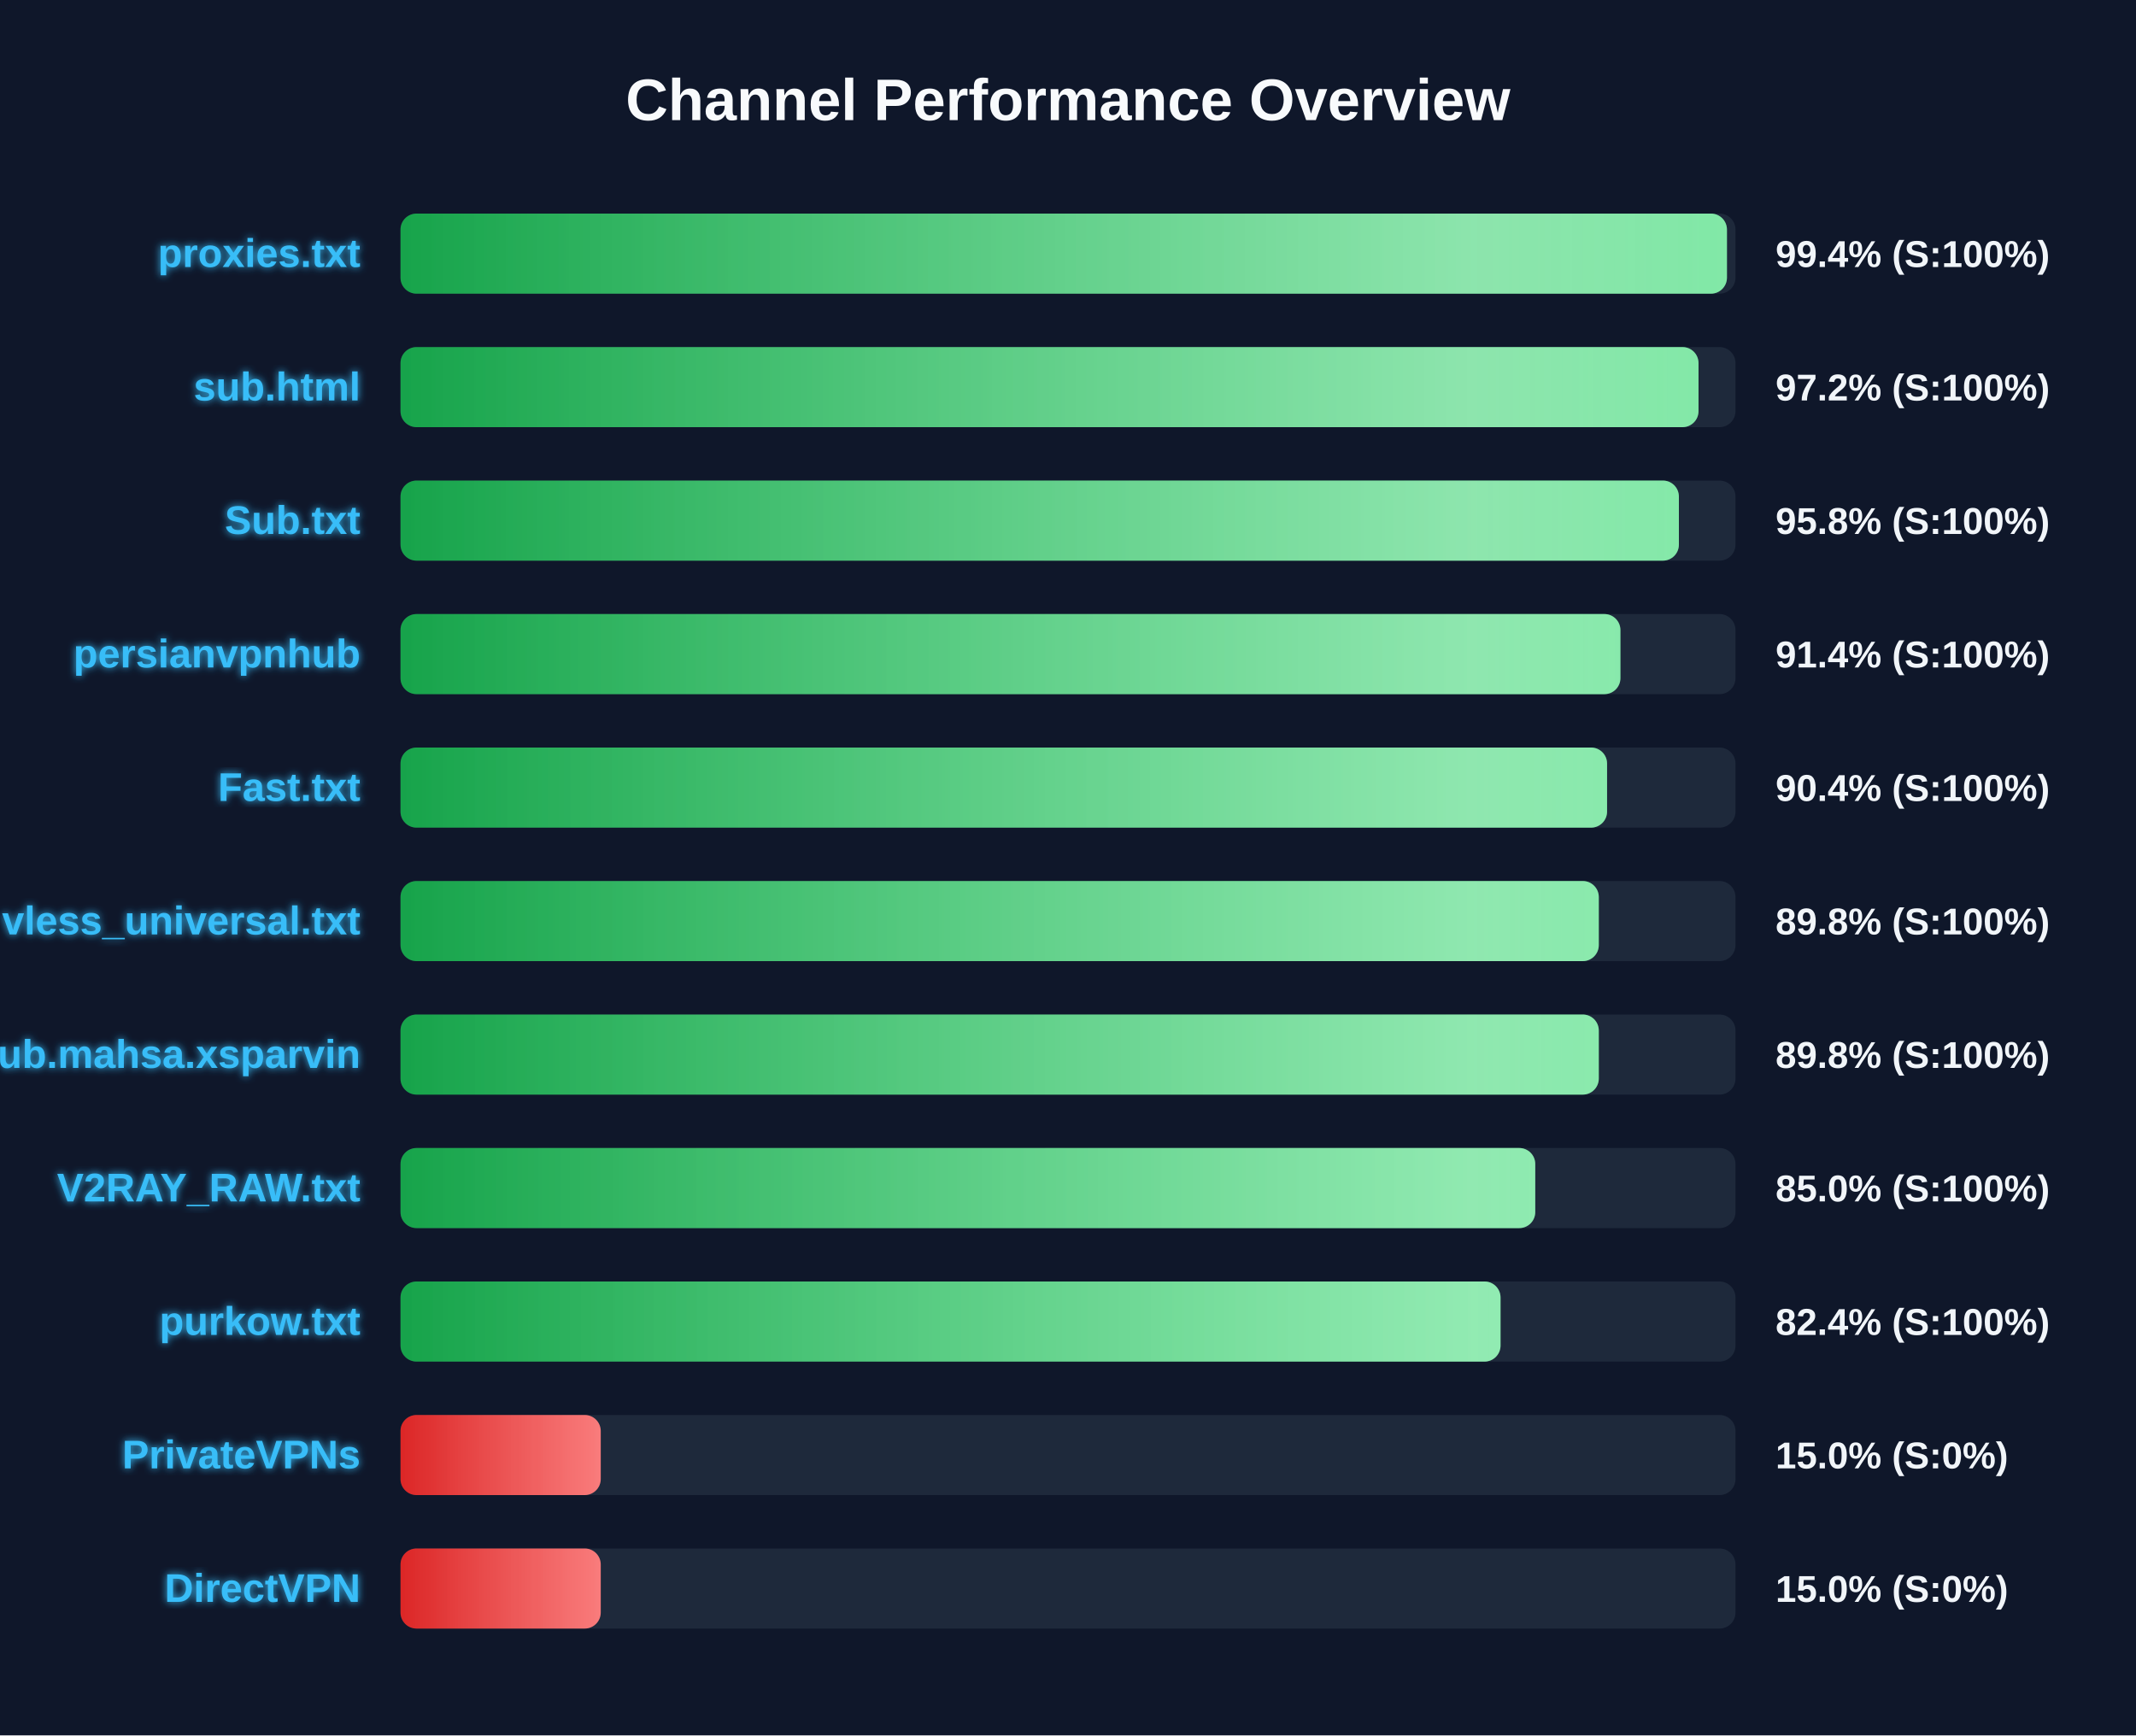
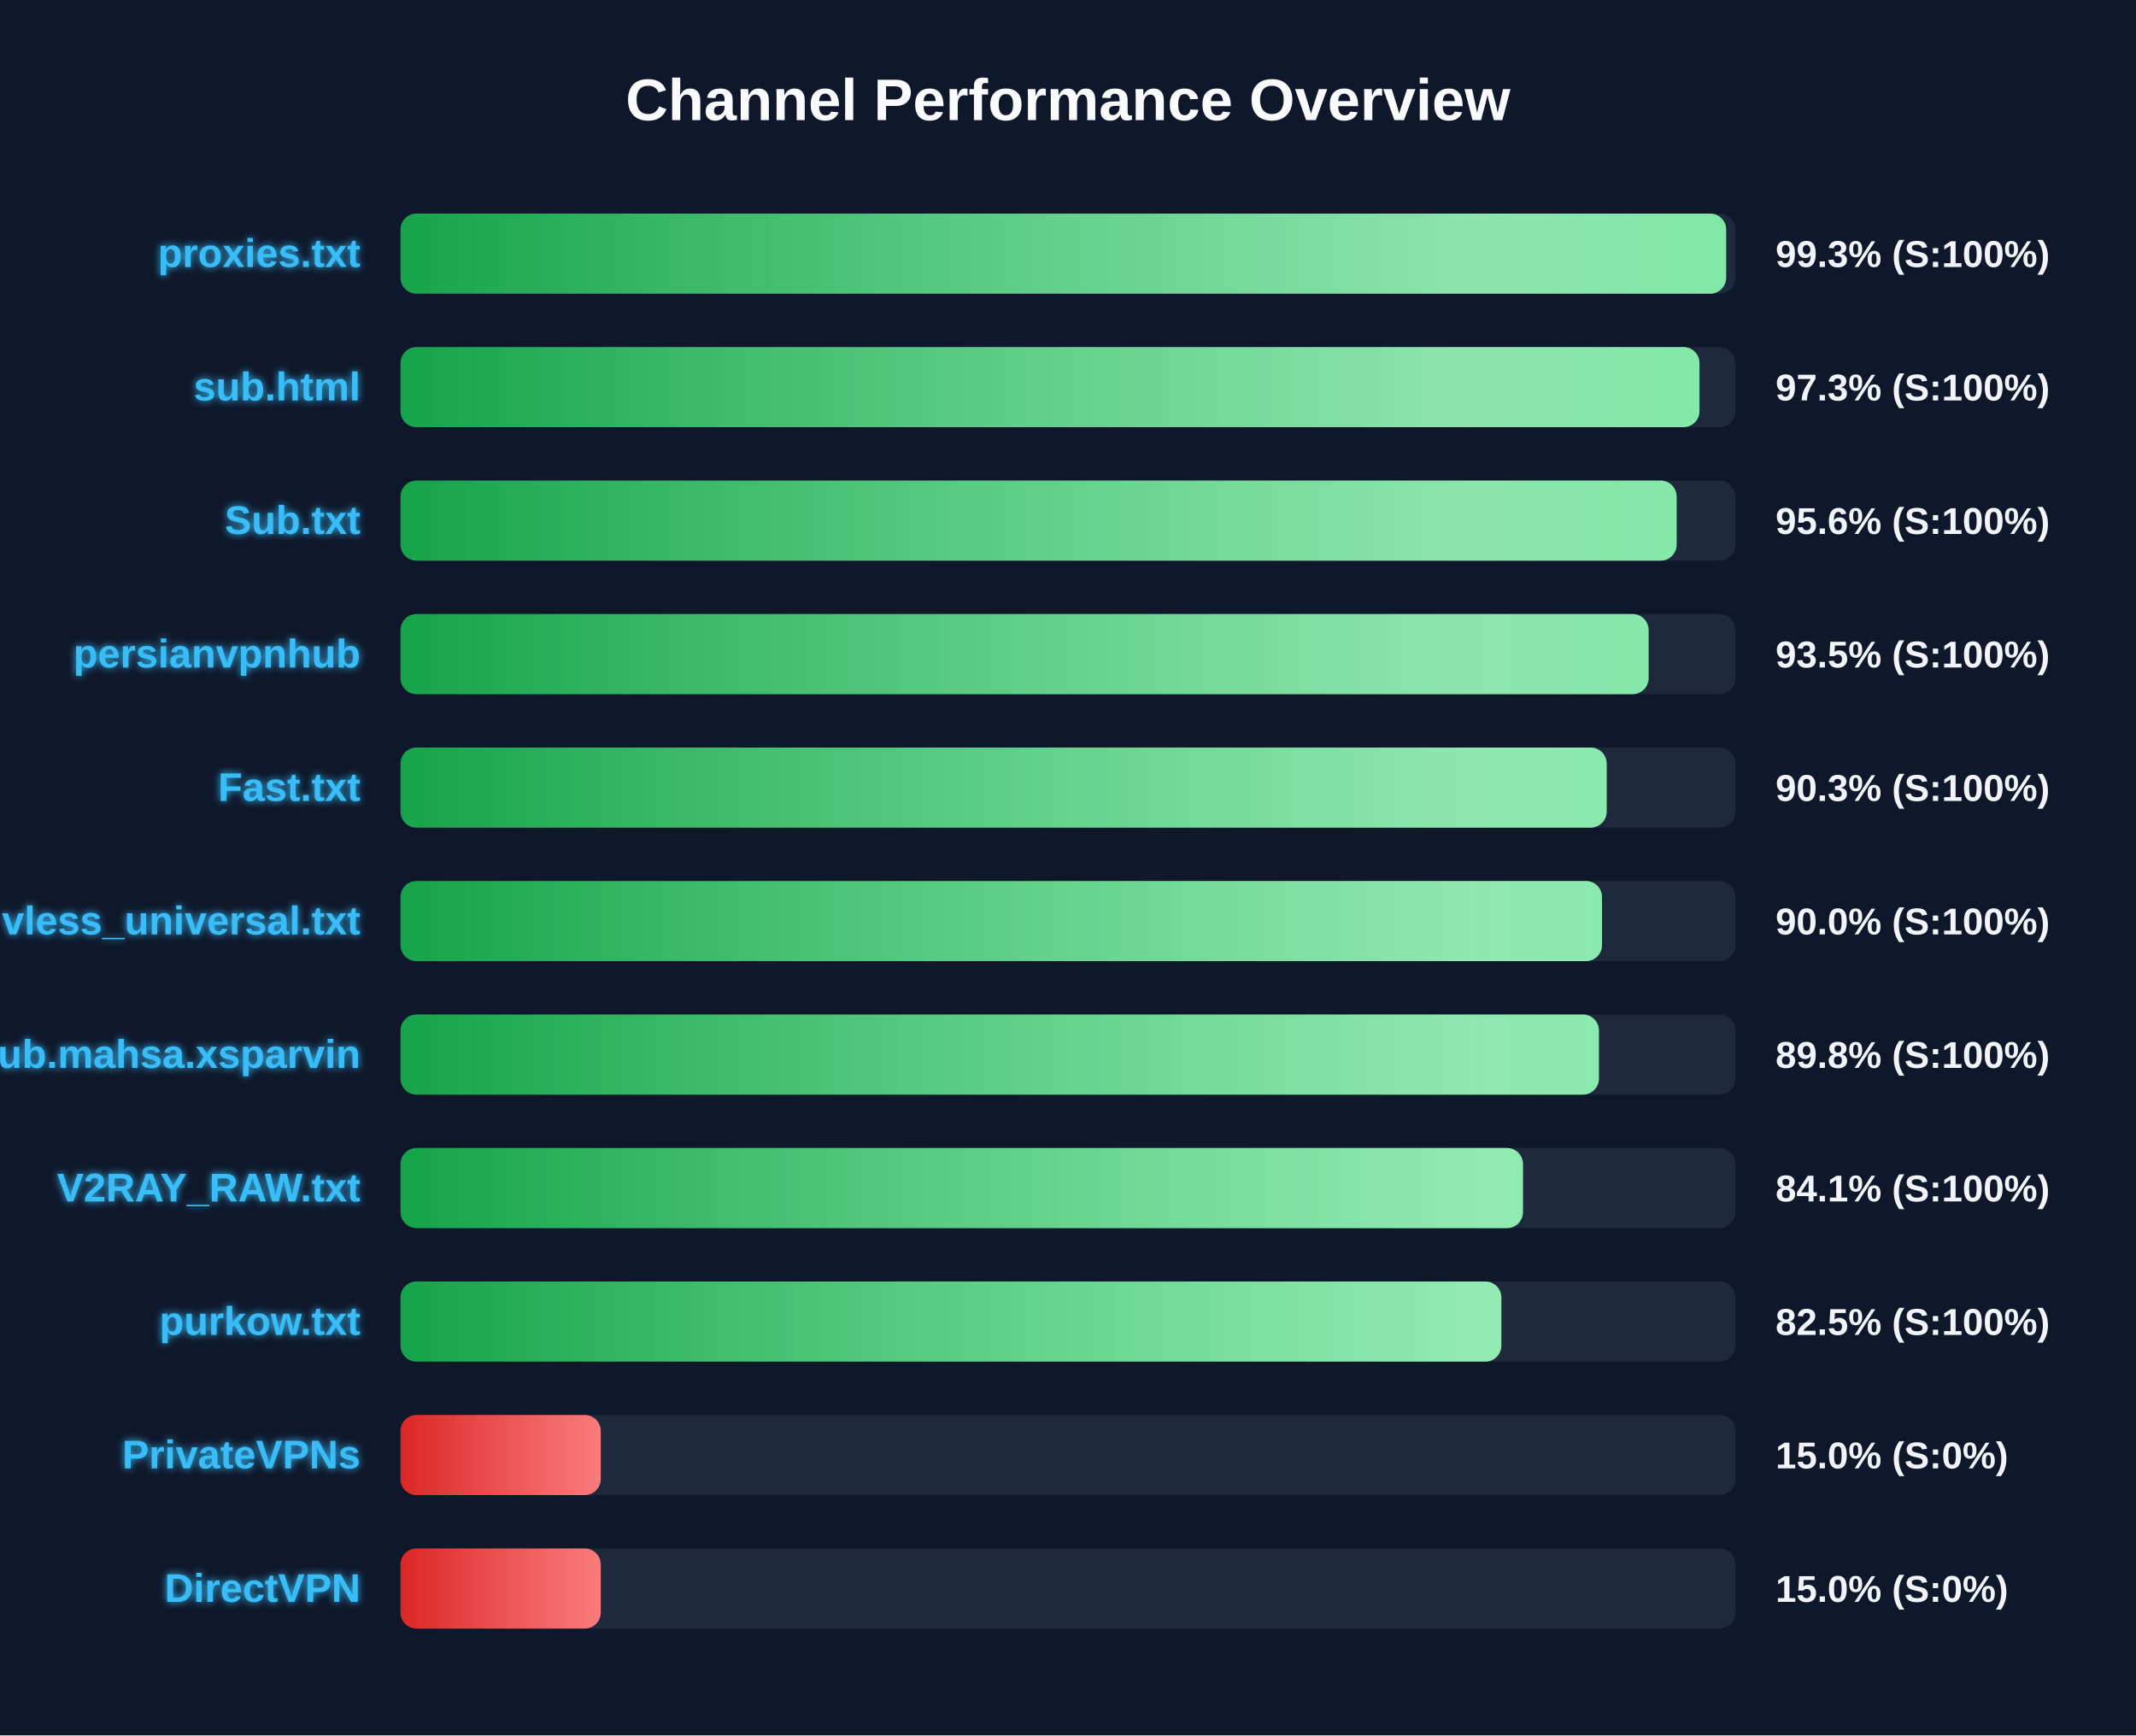
<svg xmlns="http://www.w3.org/2000/svg" width="800" height="650" version="1.1">
  <defs>
    <linearGradient id="grad-green" x1="0%" y1="0%" x2="100%" y2="0%">
      <stop offset="0%" stop-color="#16a34a" />
      <stop offset="100%" stop-color="#4ade80" />
    </linearGradient>
    <linearGradient id="grad-yellow" x1="0%" y1="0%" x2="100%" y2="0%">
      <stop offset="0%" stop-color="#ca8a04" />
      <stop offset="100%" stop-color="#fde047" />
    </linearGradient>
    <linearGradient id="grad-red" x1="0%" y1="0%" x2="100%" y2="0%">
      <stop offset="0%" stop-color="#dc2626" />
      <stop offset="100%" stop-color="#f87171" />
    </linearGradient>
    <linearGradient id="shimmer" x1="0%" y1="0%" x2="100%" y2="0%">
      <stop offset="0%" stop-color="rgba(255,255,255,0)" />
      <stop offset="50%" stop-color="rgba(255,255,255,0.4)" />
      <stop offset="100%" stop-color="rgba(255,255,255,0)" />
    </linearGradient>
    <filter id="glow" x="-20%" y="-20%" width="140%" height="140%">
      <feGaussianBlur stdDeviation="1.5" result="blur" />
      <feComposite in="SourceGraphic" in2="blur" operator="over" />
    </filter>
  </defs>
  <style>
        .bg-rect { fill: #0f172a; }
        .title { font: bold 22px 'Segoe UI', Arial, sans-serif; fill: #f8fafc; }
        .row { font: bold 15px 'Segoe UI', Arial, sans-serif; fill: #38bdf8; filter: url(#glow); }
        .score { font: bold 14px 'Segoe UI', Arial, sans-serif; fill: #f1f5f9; }
        @keyframes shimmer-anim {
            0% { transform: translateX(-100%); }
            100% { transform: translateX(200%); }
        }
        .shimmer-rect {
            animation: shimmer-anim 2.5s infinite linear;
        }
    </style>
  <rect width="100%" height="100%" class="bg-rect" />
  <text x="400" y="45" text-anchor="middle" class="title">Channel Performance Overview</text>
  <rect x="150" y="80" width="500" height="30" fill="#1e293b" rx="6" />
  <clipPath id="clip-0">
-     <rect x="150" y="80" width="496.8" height="30" rx="6" />
+     <rect x="150" y="80" width="496.5" height="30" rx="6" />
  </clipPath>
-   <rect x="150" y="80" width="496.8" height="30" fill="url(#grad-green)" rx="6" />
+   <rect x="150" y="80" width="496.5" height="30" fill="url(#grad-green)" rx="6" />
  <g clip-path="url(#clip-0)">
    <rect x="150" y="80" width="100%" height="30" fill="url(#shimmer)" class="shimmer-rect" />
  </g>
  <text x="135" y="100" text-anchor="end" class="row">proxies.txt</text>
-   <text x="665" y="100" text-anchor="start" class="score">99.4% (S:100%)</text>
+   <text x="665" y="100" text-anchor="start" class="score">99.3% (S:100%)</text>
  <rect x="150" y="130" width="500" height="30" fill="#1e293b" rx="6" />
  <clipPath id="clip-1">
-     <rect x="150" y="130" width="486.15" height="30" rx="6" />
+     <rect x="150" y="130" width="486.5" height="30" rx="6" />
  </clipPath>
-   <rect x="150" y="130" width="486.15" height="30" fill="url(#grad-green)" rx="6" />
+   <rect x="150" y="130" width="486.5" height="30" fill="url(#grad-green)" rx="6" />
  <g clip-path="url(#clip-1)">
    <rect x="150" y="130" width="100%" height="30" fill="url(#shimmer)" class="shimmer-rect" />
  </g>
  <text x="135" y="150" text-anchor="end" class="row">sub.html</text>
-   <text x="665" y="150" text-anchor="start" class="score">97.2% (S:100%)</text>
+   <text x="665" y="150" text-anchor="start" class="score">97.3% (S:100%)</text>
  <rect x="150" y="180" width="500" height="30" fill="#1e293b" rx="6" />
  <clipPath id="clip-2">
-     <rect x="150" y="180" width="478.8" height="30" rx="6" />
+     <rect x="150" y="180" width="477.95" height="30" rx="6" />
  </clipPath>
-   <rect x="150" y="180" width="478.8" height="30" fill="url(#grad-green)" rx="6" />
+   <rect x="150" y="180" width="477.95" height="30" fill="url(#grad-green)" rx="6" />
  <g clip-path="url(#clip-2)">
    <rect x="150" y="180" width="100%" height="30" fill="url(#shimmer)" class="shimmer-rect" />
  </g>
  <text x="135" y="200" text-anchor="end" class="row">Sub.txt</text>
-   <text x="665" y="200" text-anchor="start" class="score">95.8% (S:100%)</text>
+   <text x="665" y="200" text-anchor="start" class="score">95.6% (S:100%)</text>
  <rect x="150" y="230" width="500" height="30" fill="#1e293b" rx="6" />
  <clipPath id="clip-3">
-     <rect x="150" y="230" width="456.9" height="30" rx="6" />
+     <rect x="150" y="230" width="467.45" height="30" rx="6" />
  </clipPath>
-   <rect x="150" y="230" width="456.9" height="30" fill="url(#grad-green)" rx="6" />
+   <rect x="150" y="230" width="467.45" height="30" fill="url(#grad-green)" rx="6" />
  <g clip-path="url(#clip-3)">
    <rect x="150" y="230" width="100%" height="30" fill="url(#shimmer)" class="shimmer-rect" />
  </g>
  <text x="135" y="250" text-anchor="end" class="row">persianvpnhub</text>
-   <text x="665" y="250" text-anchor="start" class="score">91.4% (S:100%)</text>
+   <text x="665" y="250" text-anchor="start" class="score">93.5% (S:100%)</text>
  <rect x="150" y="280" width="500" height="30" fill="#1e293b" rx="6" />
  <clipPath id="clip-4">
-     <rect x="150" y="280" width="451.9" height="30" rx="6" />
+     <rect x="150" y="280" width="451.75" height="30" rx="6" />
  </clipPath>
-   <rect x="150" y="280" width="451.9" height="30" fill="url(#grad-green)" rx="6" />
+   <rect x="150" y="280" width="451.75" height="30" fill="url(#grad-green)" rx="6" />
  <g clip-path="url(#clip-4)">
    <rect x="150" y="280" width="100%" height="30" fill="url(#shimmer)" class="shimmer-rect" />
  </g>
  <text x="135" y="300" text-anchor="end" class="row">Fast.txt</text>
-   <text x="665" y="300" text-anchor="start" class="score">90.4% (S:100%)</text>
+   <text x="665" y="300" text-anchor="start" class="score">90.3% (S:100%)</text>
  <rect x="150" y="330" width="500" height="30" fill="#1e293b" rx="6" />
  <clipPath id="clip-5">
-     <rect x="150" y="330" width="448.8" height="30" rx="6" />
+     <rect x="150" y="330" width="450.0" height="30" rx="6" />
  </clipPath>
-   <rect x="150" y="330" width="448.8" height="30" fill="url(#grad-green)" rx="6" />
+   <rect x="150" y="330" width="450.0" height="30" fill="url(#grad-green)" rx="6" />
  <g clip-path="url(#clip-5)">
    <rect x="150" y="330" width="100%" height="30" fill="url(#shimmer)" class="shimmer-rect" />
  </g>
  <text x="135" y="350" text-anchor="end" class="row">vless_universal.txt</text>
-   <text x="665" y="350" text-anchor="start" class="score">89.8% (S:100%)</text>
+   <text x="665" y="350" text-anchor="start" class="score">90.0% (S:100%)</text>
  <rect x="150" y="380" width="500" height="30" fill="#1e293b" rx="6" />
  <clipPath id="clip-6">
-     <rect x="150" y="380" width="448.8" height="30" rx="6" />
+     <rect x="150" y="380" width="448.85" height="30" rx="6" />
  </clipPath>
-   <rect x="150" y="380" width="448.8" height="30" fill="url(#grad-green)" rx="6" />
+   <rect x="150" y="380" width="448.85" height="30" fill="url(#grad-green)" rx="6" />
  <g clip-path="url(#clip-6)">
    <rect x="150" y="380" width="100%" height="30" fill="url(#shimmer)" class="shimmer-rect" />
  </g>
  <text x="135" y="400" text-anchor="end" class="row">Sub.mahsa.xsparvin</text>
  <text x="665" y="400" text-anchor="start" class="score">89.8% (S:100%)</text>
  <rect x="150" y="430" width="500" height="30" fill="#1e293b" rx="6" />
  <clipPath id="clip-7">
-     <rect x="150" y="430" width="425.0" height="30" rx="6" />
+     <rect x="150" y="430" width="420.4" height="30" rx="6" />
  </clipPath>
-   <rect x="150" y="430" width="425.0" height="30" fill="url(#grad-green)" rx="6" />
+   <rect x="150" y="430" width="420.4" height="30" fill="url(#grad-green)" rx="6" />
  <g clip-path="url(#clip-7)">
    <rect x="150" y="430" width="100%" height="30" fill="url(#shimmer)" class="shimmer-rect" />
  </g>
  <text x="135" y="450" text-anchor="end" class="row">V2RAY_RAW.txt</text>
-   <text x="665" y="450" text-anchor="start" class="score">85.0% (S:100%)</text>
+   <text x="665" y="450" text-anchor="start" class="score">84.1% (S:100%)</text>
  <rect x="150" y="480" width="500" height="30" fill="#1e293b" rx="6" />
  <clipPath id="clip-8">
-     <rect x="150" y="480" width="412.0" height="30" rx="6" />
+     <rect x="150" y="480" width="412.3" height="30" rx="6" />
  </clipPath>
-   <rect x="150" y="480" width="412.0" height="30" fill="url(#grad-green)" rx="6" />
+   <rect x="150" y="480" width="412.3" height="30" fill="url(#grad-green)" rx="6" />
  <g clip-path="url(#clip-8)">
    <rect x="150" y="480" width="100%" height="30" fill="url(#shimmer)" class="shimmer-rect" />
  </g>
  <text x="135" y="500" text-anchor="end" class="row">purkow.txt</text>
-   <text x="665" y="500" text-anchor="start" class="score">82.4% (S:100%)</text>
+   <text x="665" y="500" text-anchor="start" class="score">82.5% (S:100%)</text>
  <rect x="150" y="530" width="500" height="30" fill="#1e293b" rx="6" />
  <clipPath id="clip-9">
    <rect x="150" y="530" width="75.0" height="30" rx="6" />
  </clipPath>
  <rect x="150" y="530" width="75.0" height="30" fill="url(#grad-red)" rx="6" />
  <g clip-path="url(#clip-9)">
    <rect x="150" y="530" width="100%" height="30" fill="url(#shimmer)" class="shimmer-rect" />
  </g>
  <text x="135" y="550" text-anchor="end" class="row">PrivateVPNs</text>
  <text x="665" y="550" text-anchor="start" class="score">15.0% (S:0%)</text>
  <rect x="150" y="580" width="500" height="30" fill="#1e293b" rx="6" />
  <clipPath id="clip-10">
    <rect x="150" y="580" width="75.0" height="30" rx="6" />
  </clipPath>
  <rect x="150" y="580" width="75.0" height="30" fill="url(#grad-red)" rx="6" />
  <g clip-path="url(#clip-10)">
    <rect x="150" y="580" width="100%" height="30" fill="url(#shimmer)" class="shimmer-rect" />
  </g>
  <text x="135" y="600" text-anchor="end" class="row">DirectVPN</text>
  <text x="665" y="600" text-anchor="start" class="score">15.0% (S:0%)</text>
</svg>
